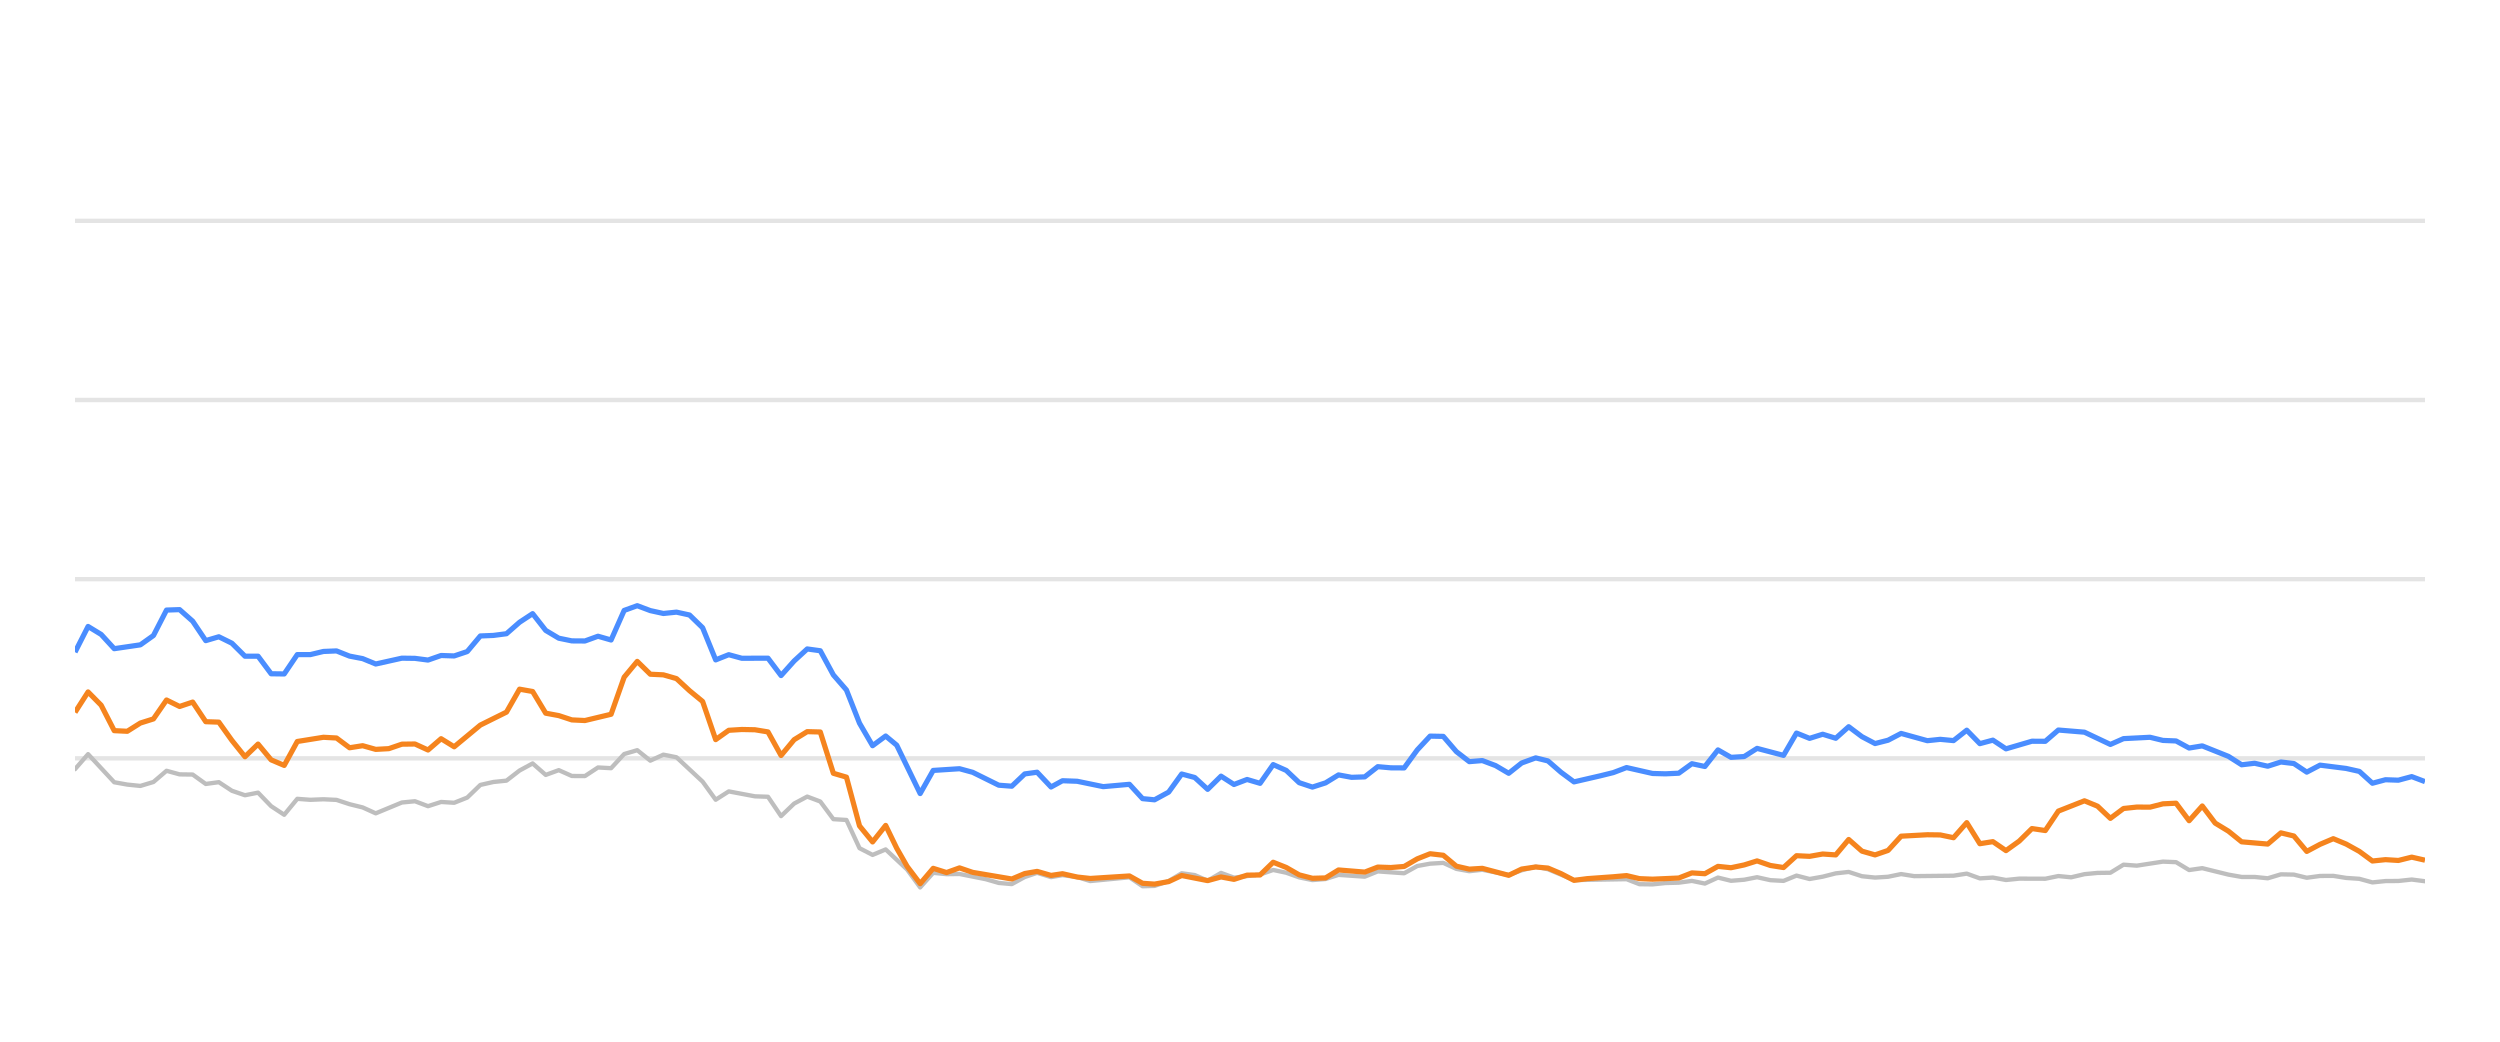
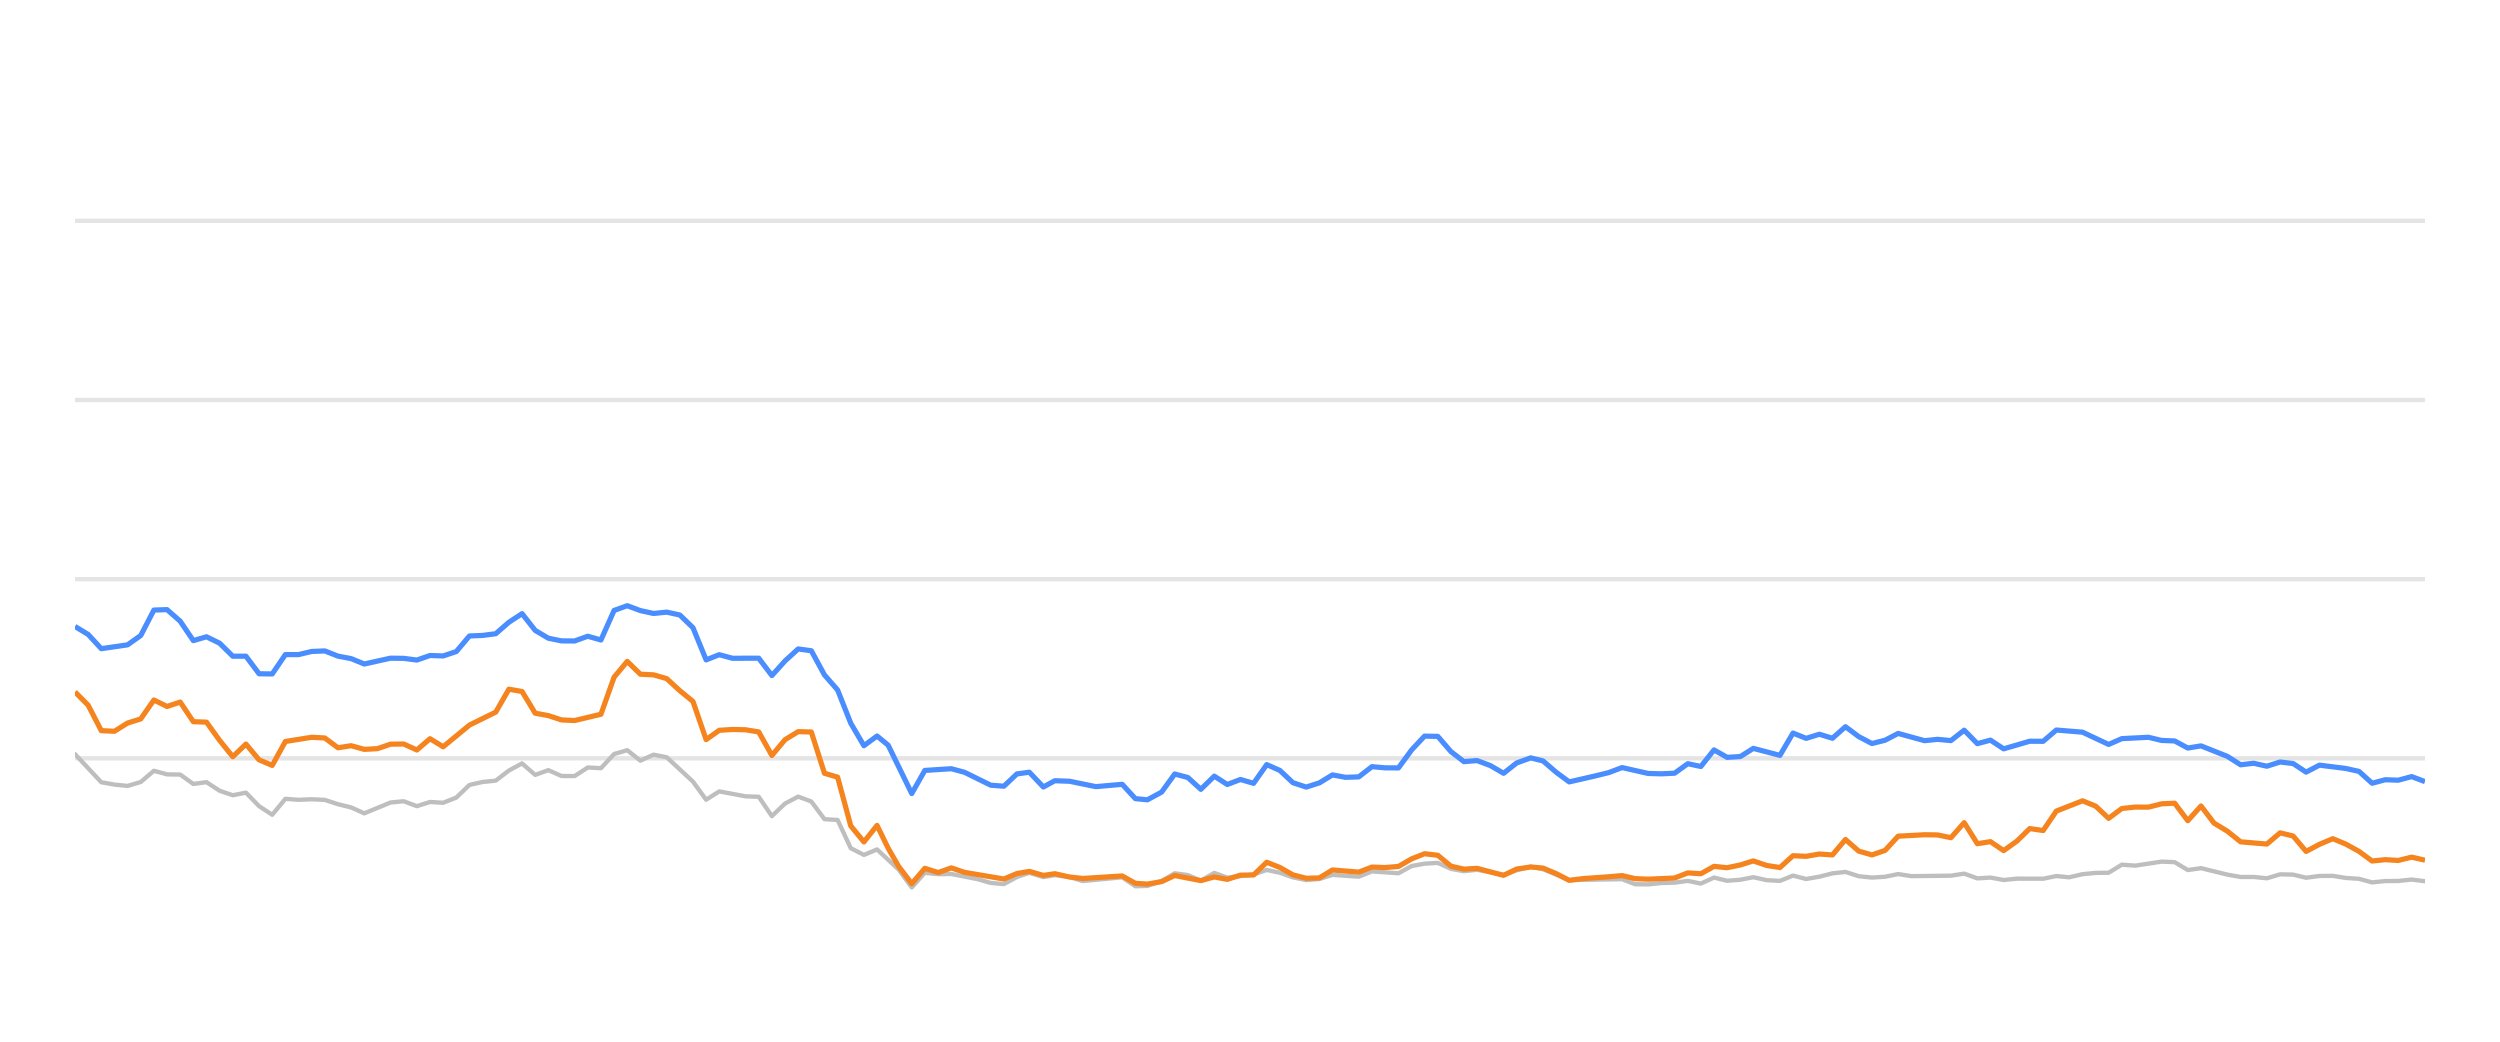
<svg xmlns="http://www.w3.org/2000/svg" width="288pt" height="120pt" viewBox="0 0 288 120" version="1.1">
  <defs>
    <style type="text/css">*{stroke-linejoin: round; stroke-linecap: butt}</style>
  </defs>
  <g id="figure_1">
    <g id="patch_1">
      <path d="M 0 120  L 288 120  L 288 0  L 0 0  L 0 120  z " style="fill: none; opacity: 0" />
    </g>
    <g id="axes_1">
      <g id="patch_2">
        <path d="M 8.64 108  L 279.36 108  L 279.36 4.8  L 8.64 4.8  L 8.64 108  z " style="fill: none" />
      </g>
      <g id="matplotlib.axis_1" />
      <g id="matplotlib.axis_2" />
      <g id="line2d_1">
-         <path d="M 8.64 87.36  L 279.36 87.36  " clip-path="url(#p5939899776)" style="fill: none; stroke: #b2b2b2; stroke-opacity: 0.35; stroke-width: 0.5; stroke-linecap: square" />
+         <path d="M 8.64 87.36  L 279.36 87.36  " clip-path="url(#p27d42685ad)" style="fill: none; stroke: #b2b2b2; stroke-opacity: 0.35; stroke-width: 0.5; stroke-linecap: square" />
      </g>
      <g id="line2d_2">
-         <path d="M 8.64 66.72  L 279.36 66.72  " clip-path="url(#p5939899776)" style="fill: none; stroke: #b2b2b2; stroke-opacity: 0.35; stroke-width: 0.5; stroke-linecap: square" />
+         <path d="M 8.64 66.72  L 279.36 66.72  " clip-path="url(#p27d42685ad)" style="fill: none; stroke: #b2b2b2; stroke-opacity: 0.35; stroke-width: 0.5; stroke-linecap: square" />
      </g>
      <g id="line2d_3">
-         <path d="M 8.64 46.08  L 279.36 46.08  " clip-path="url(#p5939899776)" style="fill: none; stroke: #b2b2b2; stroke-opacity: 0.35; stroke-width: 0.5; stroke-linecap: square" />
+         <path d="M 8.64 46.08  L 279.36 46.08  " clip-path="url(#p27d42685ad)" style="fill: none; stroke: #b2b2b2; stroke-opacity: 0.35; stroke-width: 0.5; stroke-linecap: square" />
      </g>
      <g id="line2d_4">
-         <path d="M 8.64 25.44  L 279.36 25.44  " clip-path="url(#p5939899776)" style="fill: none; stroke: #b2b2b2; stroke-opacity: 0.35; stroke-width: 0.5; stroke-linecap: square" />
+         <path d="M 8.64 25.44  L 279.36 25.44  " clip-path="url(#p27d42685ad)" style="fill: none; stroke: #b2b2b2; stroke-opacity: 0.35; stroke-width: 0.5; stroke-linecap: square" />
      </g>
      <g id="line2d_5">
-         <path d="M 8.64 88.609  L 10.146 86.875  L 13.159 90.115  L 14.665 90.384  L 16.171 90.539  L 17.678 90.084  L 19.184 88.794  L 20.69 89.207  L 22.196 89.228  L 23.703 90.312  L 25.209 90.105  L 26.715 91.096  L 28.221 91.612  L 29.728 91.313  L 31.234 92.871  L 32.74 93.862  L 34.247 92.025  L 35.753 92.138  L 37.259 92.076  L 38.765 92.148  L 40.272 92.644  L 41.778 93.015  L 43.284 93.696  L 46.297 92.448  L 47.803 92.303  L 49.309 92.871  L 50.815 92.386  L 52.322 92.479  L 53.828 91.88  L 55.334 90.425  L 56.841 90.084  L 58.347 89.93  L 59.853 88.764  L 61.359 87.948  L 62.866 89.269  L 64.372 88.722  L 65.878 89.393  L 67.384 89.403  L 68.891 88.413  L 70.397 88.495  L 71.903 86.865  L 73.41 86.421  L 74.916 87.628  L 76.422 86.937  L 77.928 87.236  L 80.941 90.043  L 82.447 92.128  L 83.953 91.168  L 86.966 91.736  L 88.472 91.787  L 89.978 94.016  L 91.485 92.572  L 92.991 91.767  L 94.497 92.334  L 96.004 94.367  L 97.51 94.46  L 99.016 97.711  L 100.522 98.485  L 102.029 97.855  L 104.497 100.167  L 106.003 102.231  L 107.503 100.549  L 109.043 100.704  L 110.537 100.683  L 113.555 101.282  L 115.056 101.715  L 116.562 101.849  L 118.05 101.034  L 119.477 100.549  L 121.08 101.044  L 122.397 100.817  L 124.09 101.034  L 125.594 101.498  L 130.112 101.065  L 131.623 102.097  L 133.002 102.056  L 134.63 101.498  L 136.13 100.601  L 137.633 100.807  L 139.122 101.457  L 140.662 100.559  L 142.153 101.106  L 145.16 100.745  L 146.67 100.219  L 148.175 100.539  L 149.67 101.075  L 151.191 101.385  L 152.702 101.261  L 154.198 100.786  L 157.216 100.993  L 158.72 100.384  L 161.759 100.601  L 163.27 99.765  L 164.749 99.496  L 166.267 99.403  L 167.774 100.095  L 169.265 100.363  L 170.763 100.198  L 173.802 100.797  L 175.294 100.26  L 176.912 99.837  L 178.325 100.136  L 181.325 101.385  L 187.378 101.282  L 188.864 101.86  L 190.372 101.88  L 191.866 101.725  L 193.395 101.684  L 194.905 101.478  L 196.401 101.787  L 197.91 101.096  L 199.411 101.467  L 200.931 101.344  L 202.415 101.055  L 203.948 101.395  L 205.462 101.478  L 206.958 100.869  L 208.464 101.261  L 209.976 100.993  L 211.48 100.611  L 212.969 100.446  L 214.495 100.941  L 216.005 101.096  L 217.505 101.003  L 219.007 100.693  L 220.519 100.931  L 225.047 100.879  L 226.57 100.642  L 228.079 101.189  L 229.581 101.096  L 231.09 101.375  L 232.613 101.22  L 235.618 101.23  L 237.123 100.92  L 238.596 101.065  L 240.129 100.704  L 241.636 100.559  L 243.117 100.539  L 244.629 99.61  L 246.165 99.723  L 249.169 99.259  L 250.682 99.321  L 252.187 100.229  L 253.701 100.012  L 256.716 100.755  L 258.237 101.024  L 259.733 101.024  L 261.245 101.178  L 262.759 100.724  L 264.254 100.755  L 265.74 101.117  L 267.27 100.91  L 268.796 100.9  L 270.279 101.137  L 271.801 101.24  L 273.303 101.653  L 274.81 101.498  L 276.294 101.488  L 277.831 101.323  L 279.36 101.519  L 279.36 101.519  " clip-path="url(#p5939899776)" style="fill: none; stroke: #bebebe; stroke-width: 0.5; stroke-linecap: round" />
+         <path d="M 8.64 86.875  L 11.669 90.115  L 13.184 90.384  L 14.699 90.539  L 16.213 90.084  L 17.728 88.794  L 19.243 89.207  L 20.758 89.228  L 22.272 90.312  L 23.787 90.105  L 25.302 91.096  L 26.816 91.612  L 28.331 91.313  L 29.846 92.871  L 31.36 93.862  L 32.875 92.025  L 34.39 92.138  L 35.905 92.076  L 37.419 92.148  L 38.934 92.644  L 40.449 93.015  L 41.963 93.696  L 44.993 92.448  L 46.507 92.303  L 48.022 92.871  L 49.537 92.386  L 51.051 92.479  L 52.566 91.88  L 54.081 90.425  L 55.596 90.084  L 57.11 89.93  L 58.625 88.764  L 60.14 87.948  L 61.654 89.269  L 63.169 88.722  L 64.684 89.393  L 66.198 89.403  L 67.713 88.413  L 69.228 88.495  L 70.743 86.865  L 72.257 86.421  L 73.772 87.628  L 75.287 86.937  L 76.801 87.236  L 79.831 90.043  L 81.345 92.128  L 82.86 91.168  L 85.889 91.736  L 87.404 91.787  L 88.919 94.016  L 90.434 92.572  L 91.948 91.767  L 93.463 92.334  L 94.978 94.367  L 96.492 94.46  L 98.007 97.711  L 99.522 98.485  L 101.036 97.855  L 103.519 100.167  L 105.033 102.231  L 106.541 100.549  L 108.09 100.704  L 109.593 100.683  L 112.627 101.282  L 114.137 101.715  L 115.651 101.849  L 117.147 101.034  L 118.582 100.549  L 120.194 101.044  L 121.518 100.817  L 123.221 101.034  L 124.734 101.498  L 129.277 101.065  L 130.796 102.097  L 132.183 102.056  L 133.82 101.498  L 135.328 100.601  L 136.84 100.807  L 138.337 101.457  L 139.886 100.559  L 141.385 101.106  L 144.41 100.745  L 145.927 100.219  L 147.441 100.539  L 148.945 101.075  L 150.474 101.385  L 151.993 101.261  L 153.498 100.786  L 156.533 100.993  L 158.045 100.384  L 161.101 100.601  L 162.62 99.765  L 164.108 99.496  L 165.634 99.403  L 167.15 100.095  L 168.65 100.363  L 170.155 100.198  L 173.211 100.797  L 174.712 100.26  L 176.339 99.837  L 177.759 100.136  L 180.776 101.385  L 186.863 101.282  L 188.358 101.86  L 189.875 101.88  L 191.376 101.725  L 192.914 101.684  L 194.432 101.478  L 195.937 101.787  L 197.454 101.096  L 198.964 101.467  L 200.492 101.344  L 201.984 101.055  L 203.526 101.395  L 205.048 101.478  L 206.553 100.869  L 208.067 101.261  L 209.588 100.993  L 211.1 100.611  L 212.598 100.446  L 214.132 100.941  L 215.651 101.096  L 217.159 101.003  L 218.669 100.693  L 220.19 100.931  L 224.743 100.879  L 226.274 100.642  L 227.792 101.189  L 229.303 101.096  L 230.82 101.375  L 232.351 101.22  L 235.373 101.23  L 236.887 100.92  L 238.368 101.065  L 239.91 100.704  L 241.425 100.559  L 242.914 100.539  L 244.435 99.61  L 245.98 99.723  L 249 99.259  L 250.522 99.321  L 252.035 100.229  L 253.557 100.012  L 256.59 100.755  L 258.119 101.024  L 259.623 101.024  L 261.143 101.178  L 262.666 100.724  L 264.17 100.755  L 265.663 101.117  L 267.202 100.91  L 268.737 100.9  L 270.229 101.137  L 271.759 101.24  L 273.269 101.653  L 274.784 101.498  L 276.277 101.488  L 277.823 101.323  L 279.36 101.519  L 279.36 101.519  " clip-path="url(#p27d42685ad)" style="fill: none; stroke: #bebebe; stroke-width: 0.5; stroke-linecap: round" />
      </g>
      <g id="line2d_6">
-         <path d="M 8.64 75.131  L 10.146 72.169  L 11.653 73.087  L 13.159 74.728  L 16.171 74.285  L 17.678 73.211  L 19.184 70.28  L 20.69 70.229  L 22.196 71.56  L 23.703 73.8  L 25.209 73.356  L 26.715 74.099  L 28.221 75.595  L 29.728 75.595  L 31.234 77.618  L 32.74 77.639  L 34.247 75.409  L 35.753 75.409  L 37.259 75.048  L 38.765 74.986  L 40.272 75.585  L 41.778 75.874  L 43.284 76.493  L 46.297 75.822  L 47.803 75.843  L 49.309 76.039  L 50.815 75.513  L 52.322 75.564  L 53.828 75.059  L 55.334 73.263  L 56.841 73.201  L 58.347 73.005  L 59.853 71.684  L 61.359 70.693  L 62.866 72.623  L 64.372 73.521  L 65.878 73.83  L 67.384 73.841  L 68.891 73.294  L 70.397 73.727  L 71.903 70.322  L 73.41 69.775  L 74.916 70.342  L 76.422 70.673  L 77.928 70.518  L 79.435 70.848  L 80.941 72.313  L 82.447 76.018  L 83.953 75.42  L 85.46 75.833  L 88.472 75.822  L 89.978 77.824  L 91.485 76.142  L 92.991 74.759  L 94.497 74.966  L 96.004 77.752  L 97.51 79.486  L 99.016 83.315  L 100.522 85.905  L 102.029 84.79  L 103.3 85.843  L 106.003 91.416  L 107.503 88.753  L 110.537 88.557  L 112.052 88.97  L 115.056 90.456  L 116.562 90.57  L 118.05 89.156  L 119.477 88.96  L 121.08 90.662  L 122.397 89.94  L 124.09 90.002  L 127.092 90.621  L 130.112 90.353  L 131.623 92.004  L 133.002 92.138  L 134.63 91.251  L 136.13 89.166  L 137.633 89.568  L 139.122 90.931  L 140.662 89.414  L 142.153 90.373  L 143.663 89.796  L 145.16 90.239  L 146.67 88.082  L 148.175 88.753  L 149.67 90.167  L 151.191 90.673  L 152.702 90.188  L 154.198 89.269  L 155.704 89.548  L 157.216 89.496  L 158.72 88.32  L 160.224 88.454  L 161.759 88.464  L 163.27 86.39  L 164.749 84.801  L 166.267 84.832  L 167.774 86.586  L 169.265 87.742  L 170.763 87.618  L 172.292 88.196  L 173.802 89.083  L 175.294 87.897  L 176.912 87.308  L 178.325 87.659  L 179.833 88.97  L 181.325 90.074  L 184.362 89.372  L 185.859 89.001  L 187.378 88.423  L 190.372 89.104  L 191.866 89.145  L 193.395 89.073  L 194.905 87.979  L 196.401 88.299  L 197.91 86.39  L 199.411 87.246  L 200.931 87.154  L 202.415 86.214  L 205.462 87.019  L 206.958 84.45  L 208.464 85.059  L 209.976 84.584  L 211.48 85.048  L 212.969 83.717  L 214.495 84.863  L 216.005 85.657  L 217.505 85.275  L 219.007 84.491  L 222.029 85.327  L 223.518 85.172  L 225.047 85.317  L 226.57 84.12  L 228.079 85.668  L 229.581 85.265  L 231.09 86.266  L 234.081 85.389  L 235.618 85.399  L 237.123 84.099  L 240.129 84.347  L 243.117 85.76  L 244.629 85.09  L 247.684 84.935  L 249.169 85.296  L 250.682 85.358  L 252.187 86.173  L 253.701 85.926  L 256.716 87.133  L 258.237 88.103  L 259.733 87.928  L 261.245 88.268  L 262.759 87.783  L 264.254 87.959  L 265.74 88.949  L 267.27 88.144  L 270.279 88.526  L 271.801 88.867  L 273.303 90.229  L 274.81 89.826  L 276.294 89.878  L 277.831 89.465  L 279.36 90.043  L 279.36 90.043  " clip-path="url(#p5939899776)" style="fill: none; stroke: #4a8dff; stroke-width: 0.6" />
+         <path d="M 8.64 72.169  L 10.155 73.087  L 11.669 74.728  L 14.699 74.285  L 16.213 73.211  L 17.728 70.28  L 19.243 70.229  L 20.758 71.56  L 22.272 73.8  L 23.787 73.356  L 25.302 74.099  L 26.816 75.595  L 28.331 75.595  L 29.846 77.618  L 31.36 77.639  L 32.875 75.409  L 34.39 75.409  L 35.905 75.048  L 37.419 74.986  L 38.934 75.585  L 40.449 75.874  L 41.963 76.493  L 44.993 75.822  L 46.507 75.843  L 48.022 76.039  L 49.537 75.513  L 51.051 75.564  L 52.566 75.059  L 54.081 73.263  L 55.596 73.201  L 57.11 73.005  L 58.625 71.684  L 60.14 70.693  L 61.654 72.623  L 63.169 73.521  L 64.684 73.83  L 66.198 73.841  L 67.713 73.294  L 69.228 73.727  L 70.743 70.322  L 72.257 69.775  L 73.772 70.342  L 75.287 70.673  L 76.801 70.518  L 78.316 70.848  L 79.831 72.313  L 81.345 76.018  L 82.86 75.42  L 84.375 75.833  L 87.404 75.822  L 88.919 77.824  L 90.434 76.142  L 91.948 74.759  L 93.463 74.966  L 94.978 77.752  L 96.492 79.486  L 98.007 83.315  L 99.522 85.905  L 101.036 84.79  L 102.315 85.843  L 105.033 91.416  L 106.541 88.753  L 109.593 88.557  L 111.116 88.97  L 114.137 90.456  L 115.651 90.57  L 117.147 89.156  L 118.582 88.96  L 120.194 90.662  L 121.518 89.94  L 123.221 90.002  L 126.24 90.621  L 129.277 90.353  L 130.796 92.004  L 132.183 92.138  L 133.82 91.251  L 135.328 89.166  L 136.84 89.568  L 138.337 90.931  L 139.886 89.414  L 141.385 90.373  L 142.903 89.796  L 144.41 90.239  L 145.927 88.082  L 147.441 88.753  L 148.945 90.167  L 150.474 90.673  L 151.993 90.188  L 153.498 89.269  L 155.012 89.548  L 156.533 89.496  L 158.045 88.32  L 159.557 88.454  L 161.101 88.464  L 162.62 86.39  L 164.108 84.801  L 165.634 84.832  L 167.15 86.586  L 168.65 87.742  L 170.155 87.618  L 171.693 88.196  L 173.211 89.083  L 174.712 87.897  L 176.339 87.308  L 177.759 87.659  L 179.276 88.97  L 180.776 90.074  L 183.831 89.372  L 185.336 89.001  L 186.863 88.423  L 189.875 89.104  L 191.376 89.145  L 192.914 89.073  L 194.432 87.979  L 195.937 88.299  L 197.454 86.39  L 198.964 87.246  L 200.492 87.154  L 201.984 86.214  L 205.048 87.019  L 206.553 84.45  L 208.067 85.059  L 209.588 84.584  L 211.1 85.048  L 212.598 83.717  L 214.132 84.863  L 215.651 85.657  L 217.159 85.275  L 218.669 84.491  L 221.709 85.327  L 223.205 85.172  L 224.743 85.317  L 226.274 84.12  L 227.792 85.668  L 229.303 85.265  L 230.82 86.266  L 233.827 85.389  L 235.373 85.399  L 236.887 84.099  L 239.91 84.347  L 242.914 85.76  L 244.435 85.09  L 247.506 84.935  L 249 85.296  L 250.522 85.358  L 252.035 86.173  L 253.557 85.926  L 256.59 87.133  L 258.119 88.103  L 259.623 87.928  L 261.143 88.268  L 262.666 87.783  L 264.17 87.959  L 265.663 88.949  L 267.202 88.144  L 270.229 88.526  L 271.759 88.867  L 273.269 90.229  L 274.784 89.826  L 276.277 89.878  L 277.823 89.465  L 279.36 90.043  L 279.36 90.043  " clip-path="url(#p27d42685ad)" style="fill: none; stroke: #4a8dff; stroke-width: 0.6" />
      </g>
      <g id="line2d_7">
-         <path d="M 8.64 82.066  L 10.146 79.713  L 11.653 81.24  L 13.159 84.171  L 14.665 84.243  L 16.171 83.294  L 17.678 82.819  L 19.184 80.642  L 20.69 81.385  L 22.196 80.879  L 23.703 83.139  L 25.209 83.191  L 26.715 85.296  L 28.221 87.174  L 29.728 85.719  L 31.234 87.535  L 32.74 88.175  L 34.247 85.42  L 37.259 84.935  L 38.765 85.017  L 40.272 86.142  L 41.778 85.905  L 43.284 86.328  L 44.79 86.245  L 46.297 85.729  L 47.803 85.709  L 49.309 86.4  L 50.815 85.1  L 52.322 86.029  L 55.334 83.531  L 58.347 82.035  L 59.853 79.393  L 61.359 79.661  L 62.866 82.159  L 64.372 82.437  L 65.878 82.933  L 67.384 83.005  L 70.397 82.283  L 71.903 78.01  L 73.41 76.194  L 74.916 77.67  L 76.422 77.742  L 77.928 78.175  L 79.435 79.568  L 80.941 80.807  L 82.447 85.203  L 83.953 84.13  L 85.46 84.037  L 86.966 84.068  L 88.472 84.316  L 89.978 87.03  L 91.485 85.213  L 92.991 84.285  L 94.497 84.326  L 96.004 89.083  L 97.51 89.527  L 99.016 95.141  L 100.522 96.989  L 102.029 95.09  L 103.3 97.711  L 104.497 99.806  L 106.003 101.798  L 107.503 100.033  L 109.043 100.518  L 110.537 99.981  L 112.052 100.497  L 116.562 101.261  L 118.05 100.632  L 119.477 100.384  L 121.08 100.848  L 122.397 100.652  L 124.09 101.034  L 125.594 101.199  L 130.112 100.91  L 131.623 101.756  L 133.002 101.849  L 134.63 101.56  L 136.13 100.859  L 139.122 101.447  L 140.662 101.024  L 142.153 101.302  L 143.663 100.817  L 145.16 100.797  L 146.67 99.331  L 148.175 99.93  L 149.67 100.786  L 151.191 101.178  L 152.702 101.137  L 154.198 100.219  L 157.216 100.466  L 158.72 99.888  L 160.224 99.94  L 161.759 99.816  L 163.27 98.939  L 164.749 98.351  L 166.267 98.526  L 167.774 99.785  L 169.265 100.126  L 170.763 100.033  L 173.802 100.838  L 175.294 100.116  L 176.912 99.878  L 178.325 100.002  L 179.833 100.642  L 181.325 101.416  L 182.852 101.22  L 185.859 101.003  L 187.378 100.869  L 188.864 101.22  L 190.372 101.282  L 193.395 101.148  L 194.905 100.559  L 196.401 100.652  L 197.91 99.806  L 199.411 99.961  L 200.931 99.641  L 202.415 99.176  L 203.948 99.703  L 205.462 99.94  L 206.958 98.578  L 208.464 98.65  L 209.976 98.382  L 211.48 98.485  L 212.969 96.71  L 214.495 98.052  L 216.005 98.485  L 217.505 97.969  L 219.007 96.328  L 222.029 96.163  L 223.518 96.184  L 225.047 96.504  L 226.57 94.77  L 228.079 97.195  L 229.581 96.958  L 231.09 97.99  L 232.613 96.896  L 234.081 95.451  L 235.618 95.678  L 237.123 93.438  L 240.129 92.252  L 241.636 92.871  L 243.117 94.274  L 244.629 93.139  L 246.165 92.974  L 247.684 92.984  L 249.169 92.603  L 250.682 92.53  L 252.187 94.543  L 253.701 92.85  L 255.188 94.821  L 256.716 95.75  L 258.237 96.978  L 261.245 97.236  L 262.759 95.946  L 264.254 96.307  L 265.74 98.082  L 267.27 97.267  L 268.796 96.617  L 270.279 97.236  L 271.801 98.082  L 273.303 99.187  L 274.81 99.032  L 276.294 99.125  L 277.831 98.743  L 279.36 99.094  L 279.36 99.094  " clip-path="url(#p5939899776)" style="fill: none; stroke: #f5841e; stroke-width: 0.6" />
+         <path d="M 8.64 79.713  L 10.155 81.24  L 11.669 84.171  L 13.184 84.243  L 14.699 83.294  L 16.213 82.819  L 17.728 80.642  L 19.243 81.385  L 20.758 80.879  L 22.272 83.139  L 23.787 83.191  L 25.302 85.296  L 26.816 87.174  L 28.331 85.719  L 29.846 87.535  L 31.36 88.175  L 32.875 85.42  L 35.905 84.935  L 37.419 85.017  L 38.934 86.142  L 40.449 85.905  L 41.963 86.328  L 43.478 86.245  L 44.993 85.729  L 46.507 85.709  L 48.022 86.4  L 49.537 85.1  L 51.051 86.029  L 54.081 83.531  L 57.11 82.035  L 58.625 79.393  L 60.14 79.661  L 61.654 82.159  L 63.169 82.437  L 64.684 82.933  L 66.198 83.005  L 69.228 82.283  L 70.743 78.01  L 72.257 76.194  L 73.772 77.67  L 75.287 77.742  L 76.801 78.175  L 78.316 79.568  L 79.831 80.807  L 81.345 85.203  L 82.86 84.13  L 84.375 84.037  L 85.889 84.068  L 87.404 84.316  L 88.919 87.03  L 90.434 85.213  L 91.948 84.285  L 93.463 84.326  L 94.978 89.083  L 96.492 89.527  L 98.007 95.141  L 99.522 96.989  L 101.036 95.09  L 102.315 97.711  L 103.519 99.806  L 105.033 101.798  L 106.541 100.033  L 108.09 100.518  L 109.593 99.981  L 111.116 100.497  L 115.651 101.261  L 117.147 100.632  L 118.582 100.384  L 120.194 100.848  L 121.518 100.652  L 123.221 101.034  L 124.734 101.199  L 129.277 100.91  L 130.796 101.756  L 132.183 101.849  L 133.82 101.56  L 135.328 100.859  L 138.337 101.447  L 139.886 101.024  L 141.385 101.302  L 142.903 100.817  L 144.41 100.797  L 145.927 99.331  L 147.441 99.93  L 148.945 100.786  L 150.474 101.178  L 151.993 101.137  L 153.498 100.219  L 156.533 100.466  L 158.045 99.888  L 159.557 99.94  L 161.101 99.816  L 162.62 98.939  L 164.108 98.351  L 165.634 98.526  L 167.15 99.785  L 168.65 100.126  L 170.155 100.033  L 173.211 100.838  L 174.712 100.116  L 176.339 99.878  L 177.759 100.002  L 179.276 100.642  L 180.776 101.416  L 182.312 101.22  L 185.336 101.003  L 186.863 100.869  L 188.358 101.22  L 189.875 101.282  L 192.914 101.148  L 194.432 100.559  L 195.937 100.652  L 197.454 99.806  L 198.964 99.961  L 200.492 99.641  L 201.984 99.176  L 203.526 99.703  L 205.048 99.94  L 206.553 98.578  L 208.067 98.65  L 209.588 98.382  L 211.1 98.485  L 212.598 96.71  L 214.132 98.052  L 215.651 98.485  L 217.159 97.969  L 218.669 96.328  L 221.709 96.163  L 223.205 96.184  L 224.743 96.504  L 226.274 94.77  L 227.792 97.195  L 229.303 96.958  L 230.82 97.99  L 232.351 96.896  L 233.827 95.451  L 235.373 95.678  L 236.887 93.438  L 239.91 92.252  L 241.425 92.871  L 242.914 94.274  L 244.435 93.139  L 245.98 92.974  L 247.506 92.984  L 249 92.603  L 250.522 92.53  L 252.035 94.543  L 253.557 92.85  L 255.052 94.821  L 256.59 95.75  L 258.119 96.978  L 261.143 97.236  L 262.666 95.946  L 264.17 96.307  L 265.663 98.082  L 267.202 97.267  L 268.737 96.617  L 270.229 97.236  L 271.759 98.082  L 273.269 99.187  L 274.784 99.032  L 276.277 99.125  L 277.823 98.743  L 279.36 99.094  L 279.36 99.094  " clip-path="url(#p27d42685ad)" style="fill: none; stroke: #f5841e; stroke-width: 0.6" />
      </g>
    </g>
  </g>
  <defs>
-     <clipPath id="p5939899776">
+     <clipPath id="p27d42685ad">
      <rect x="8.64" y="4.8" width="270.72" height="103.2" />
    </clipPath>
  </defs>
</svg>
